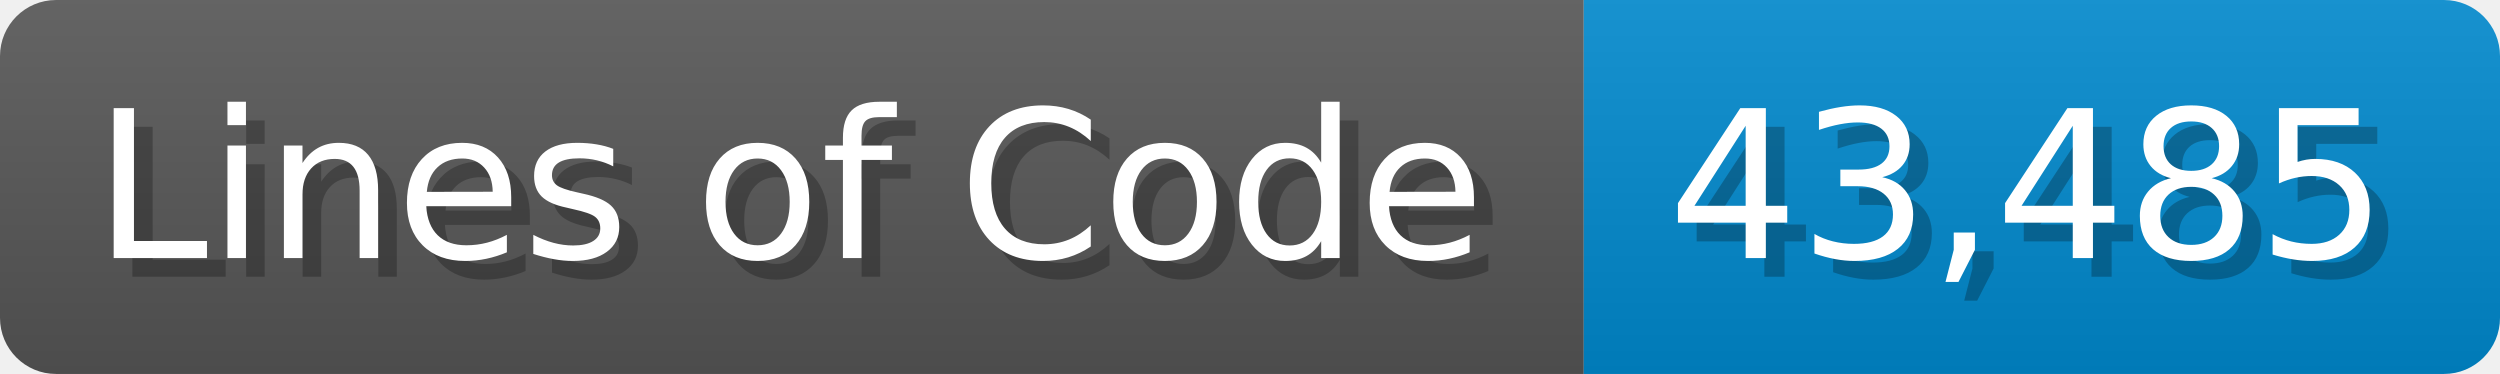
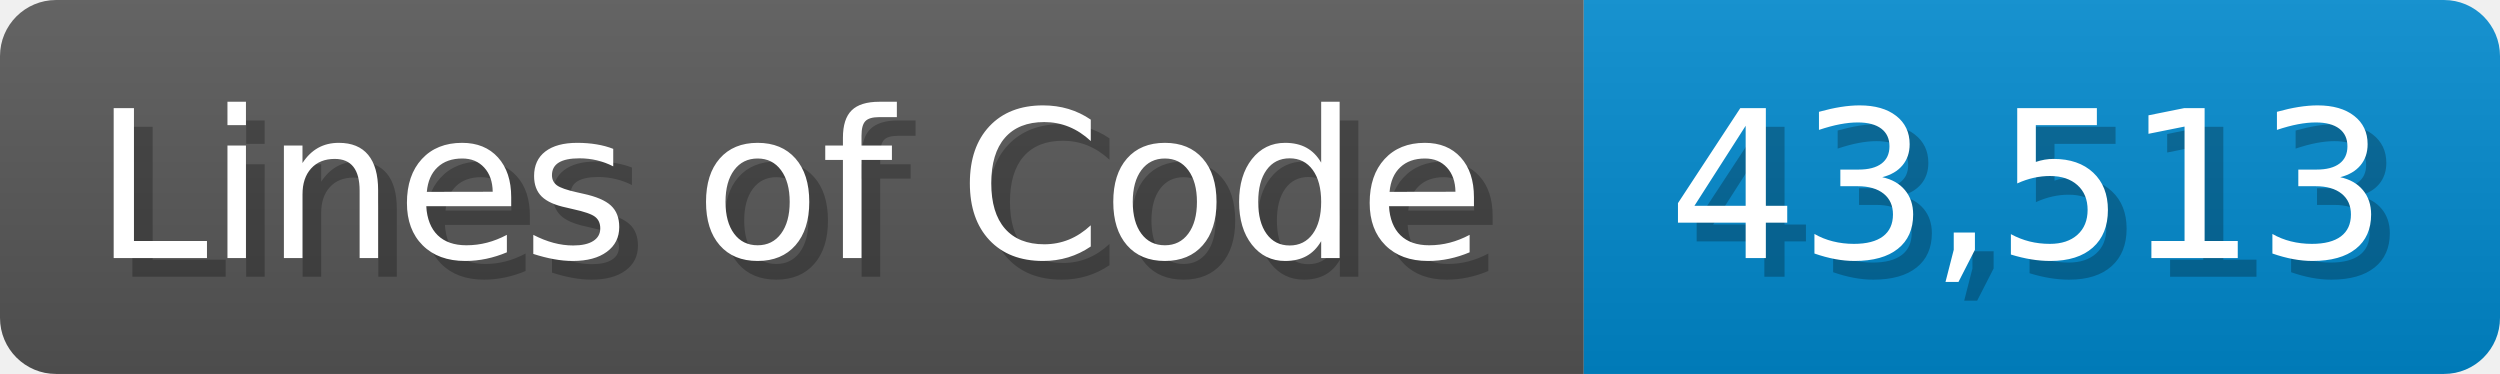
<svg xmlns="http://www.w3.org/2000/svg" width="133.7" height="20" viewBox="0 0 1337 200">
  <linearGradient id="a" x2="0" y2="100%">
    <stop offset="0" stop-opacity=".1" stop-color="#EEE" />
    <stop offset="1" stop-opacity=".1" />
  </linearGradient>
  <mask id="m">
    <rect width="1337" height="200" rx="30" fill="#FFF" />
  </mask>
  <g mask="url(#m)">
    <rect width="847" height="200" fill="#555" />
    <rect width="490" height="200" fill="#08C" x="847" />
    <rect width="1337" height="200" fill="url(#a)" />
  </g>
  <g fill="#fff" text-anchor="start" font-family="Verdana,DejaVu Sans,sans-serif" font-size="110">
    <text x="60" y="148" textLength="747" fill="#000" opacity="0.25">Lines of Code</text>
    <text x="50" y="138" textLength="747">Lines of Code</text>
-     <text x="902" y="148" textLength="390" fill="#000" opacity="0.25">43,485</text>
-     <text x="892" y="138" textLength="390">43,485</text>
+     <text x="902" y="148" textLength="390" fill="#000" opacity="0.25">43,513</text>
+     <text x="892" y="138" textLength="390">43,513</text>
  </g>
</svg>
